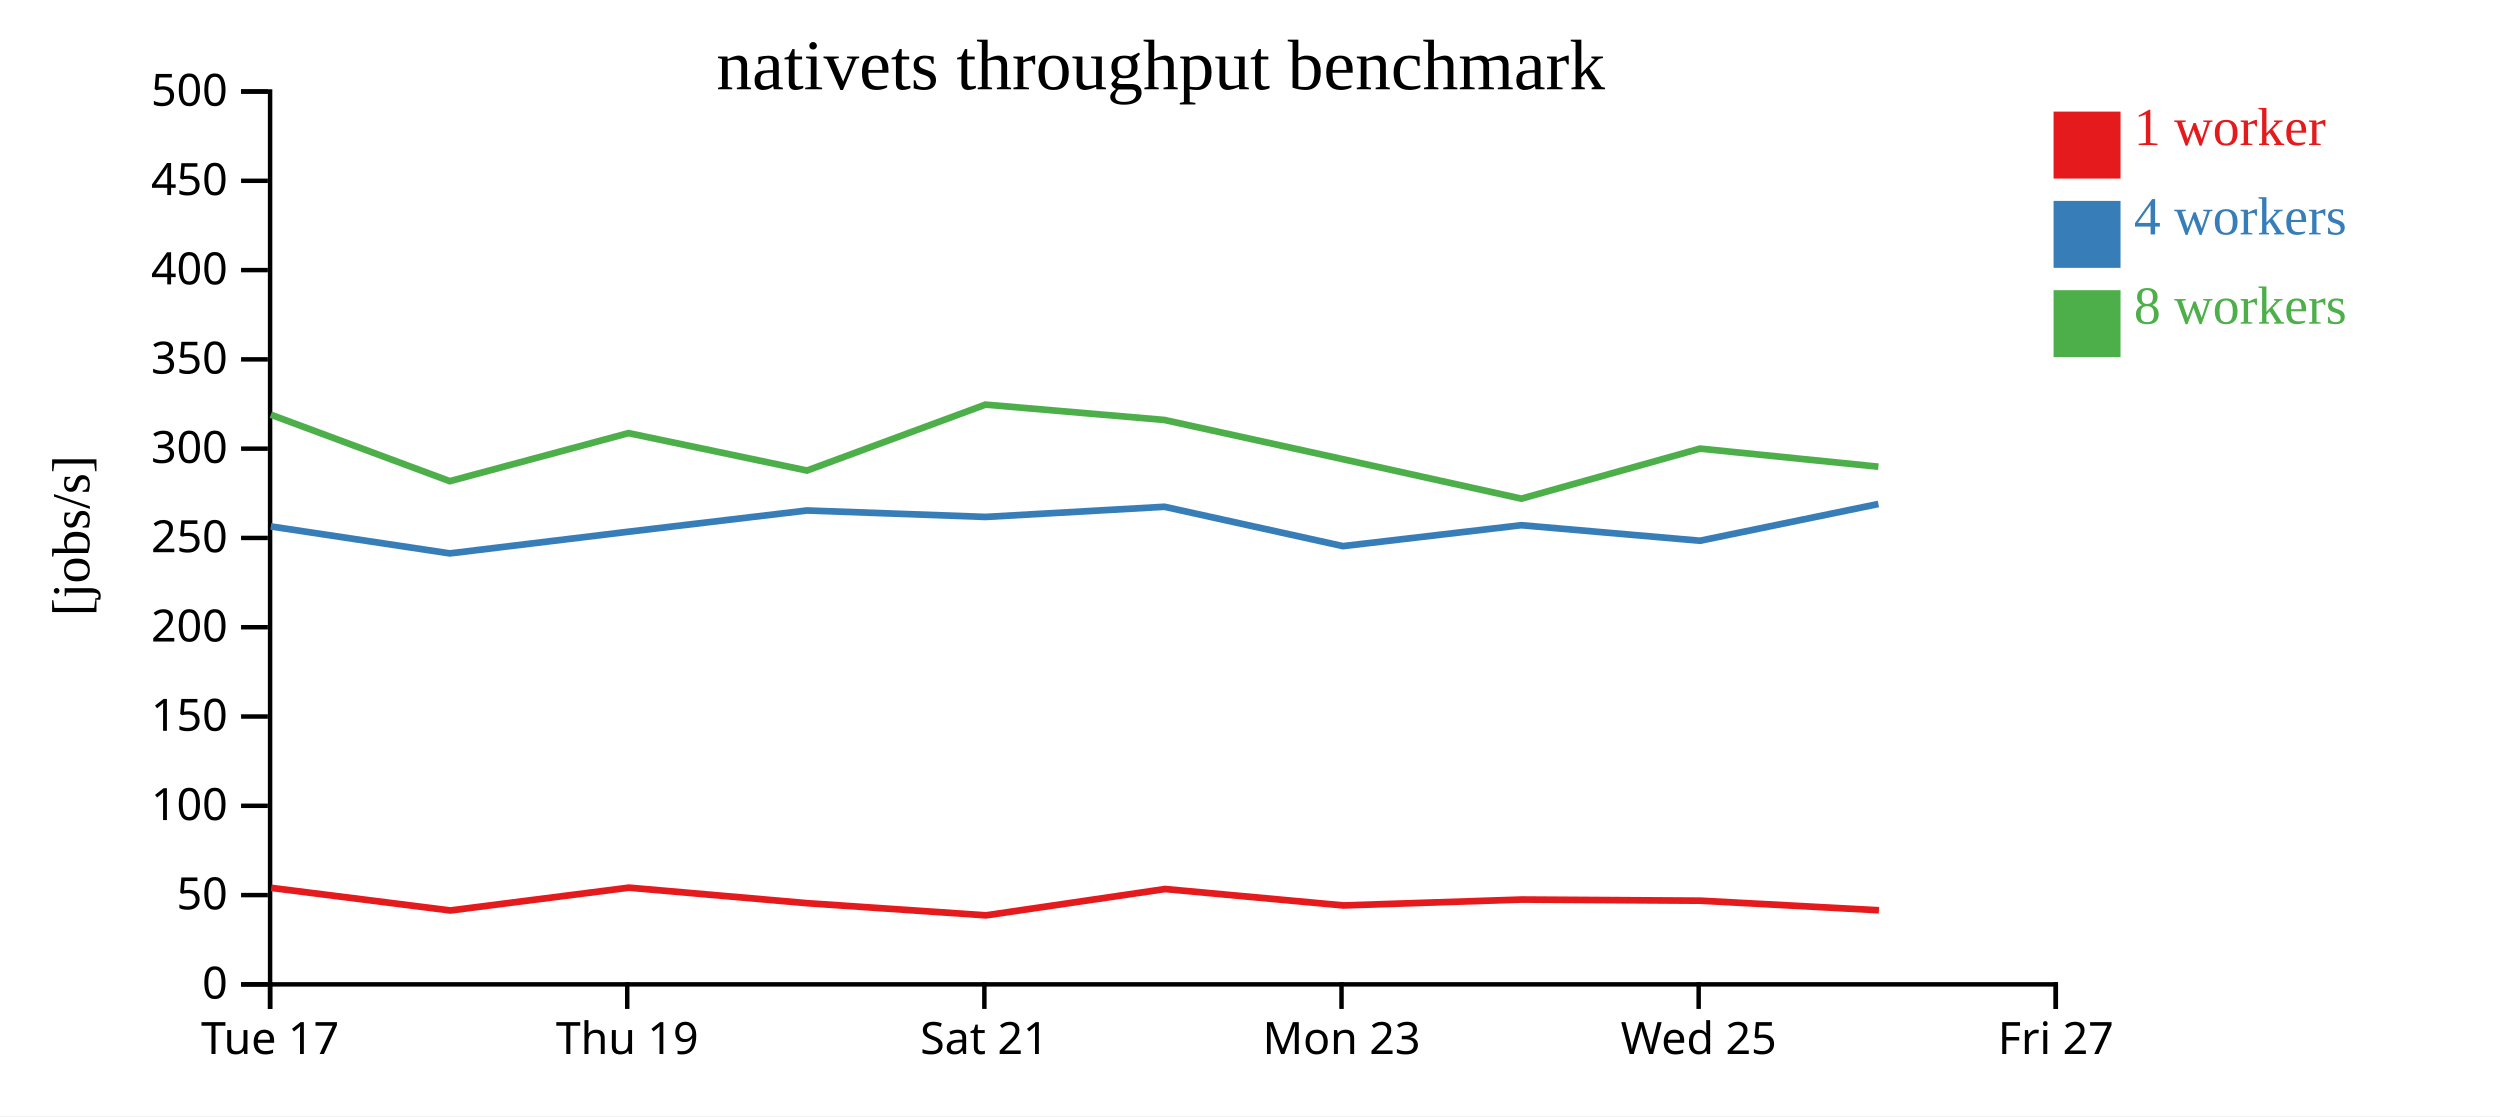
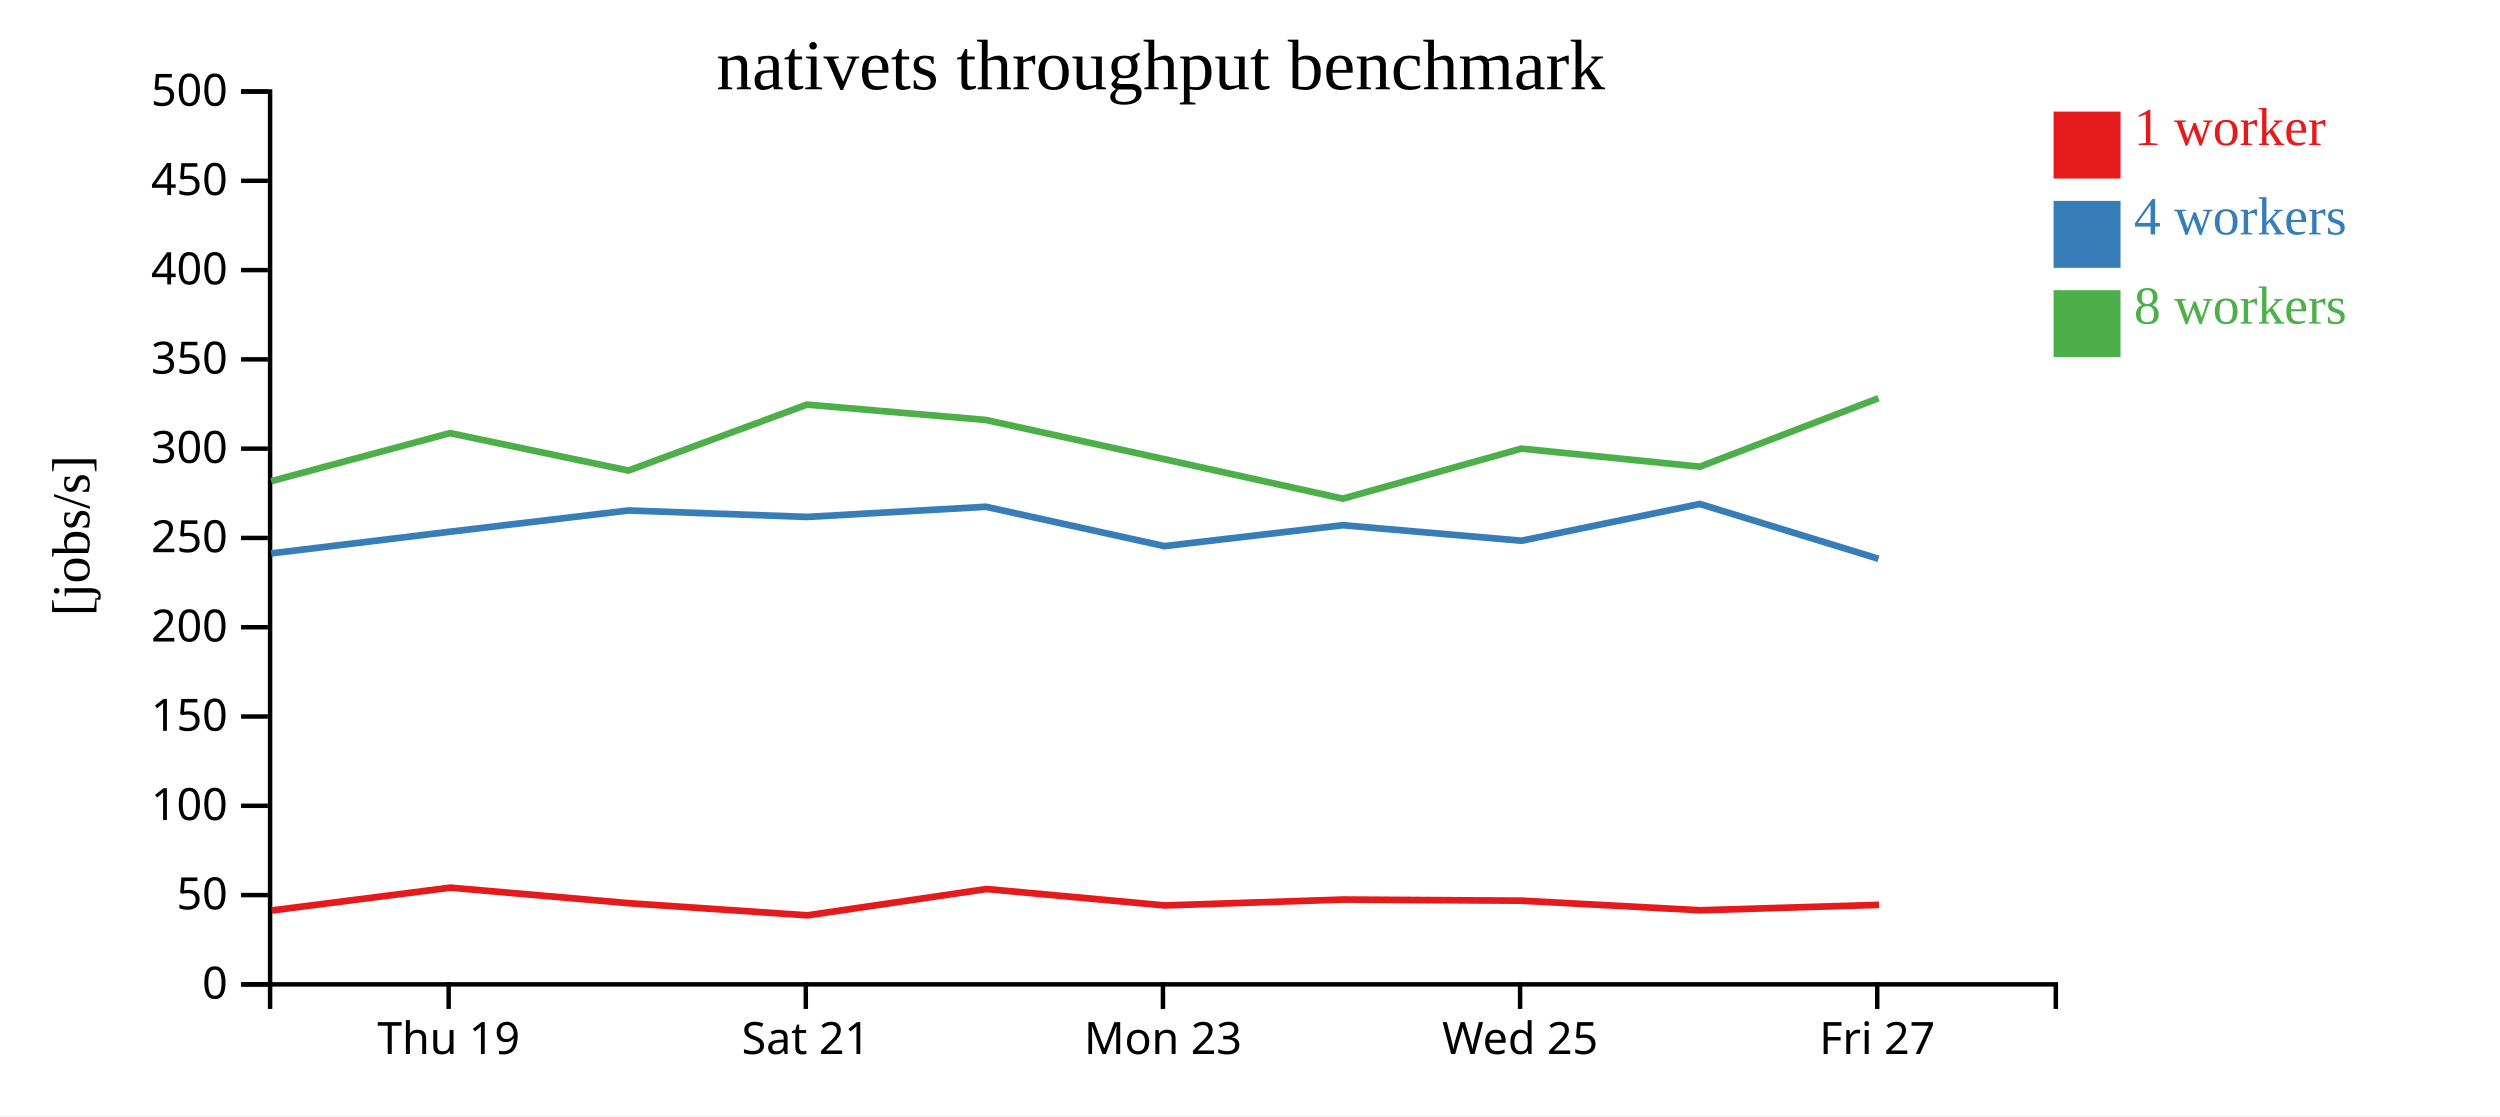
<svg xmlns="http://www.w3.org/2000/svg" width="560" height="250">
  <rect width="100%" height="100%" fill="white" />
  <g transform="translate(60,20)">
    <g transform="translate(0,200)" fill="none" font-size="10" font-family="sans-serif" text-anchor="middle">
      <path class="domain" stroke="currentColor" d="M0.5,6V0.5H400.5V6" />
-       <g class="tick" opacity="1" transform="translate(0.5,0)">
-         <line stroke="currentColor" y2="6" />
-         <text fill="currentColor" y="9" dy="0.71em">Tue 17</text>
-       </g>
-       <g class="tick" opacity="1" transform="translate(80.5,0)">
+       <g class="tick" opacity="1" transform="translate(40.5,0)">
        <line stroke="currentColor" y2="6" />
        <text fill="currentColor" y="9" dy="0.71em">Thu 19</text>
      </g>
-       <g class="tick" opacity="1" transform="translate(160.5,0)">
+       <g class="tick" opacity="1" transform="translate(120.5,0)">
        <line stroke="currentColor" y2="6" />
        <text fill="currentColor" y="9" dy="0.71em">Sat 21</text>
      </g>
-       <g class="tick" opacity="1" transform="translate(240.5,0)">
+       <g class="tick" opacity="1" transform="translate(200.5,0)">
        <line stroke="currentColor" y2="6" />
        <text fill="currentColor" y="9" dy="0.71em">Mon 23</text>
      </g>
-       <g class="tick" opacity="1" transform="translate(320.5,0)">
+       <g class="tick" opacity="1" transform="translate(280.5,0)">
        <line stroke="currentColor" y2="6" />
        <text fill="currentColor" y="9" dy="0.71em">Wed 25</text>
      </g>
-       <g class="tick" opacity="1" transform="translate(400.5,0)">
+       <g class="tick" opacity="1" transform="translate(360.5,0)">
        <line stroke="currentColor" y2="6" />
        <text fill="currentColor" y="9" dy="0.71em">Fri 27</text>
      </g>
    </g>
    <g fill="none" font-size="10" font-family="sans-serif" text-anchor="end">
      <path class="domain" stroke="currentColor" d="M-6,200.5H0.5V0.5H-6" />
      <g class="tick" opacity="1" transform="translate(0,200.5)">
        <line stroke="currentColor" x2="-6" />
        <text fill="currentColor" x="-9" dy="0.32em">0</text>
      </g>
      <g class="tick" opacity="1" transform="translate(0,180.5)">
        <line stroke="currentColor" x2="-6" />
        <text fill="currentColor" x="-9" dy="0.32em">50</text>
      </g>
      <g class="tick" opacity="1" transform="translate(0,160.5)">
        <line stroke="currentColor" x2="-6" />
        <text fill="currentColor" x="-9" dy="0.32em">100</text>
      </g>
      <g class="tick" opacity="1" transform="translate(0,140.5)">
        <line stroke="currentColor" x2="-6" />
        <text fill="currentColor" x="-9" dy="0.32em">150</text>
      </g>
      <g class="tick" opacity="1" transform="translate(0,120.5)">
        <line stroke="currentColor" x2="-6" />
        <text fill="currentColor" x="-9" dy="0.32em">200</text>
      </g>
      <g class="tick" opacity="1" transform="translate(0,100.5)">
        <line stroke="currentColor" x2="-6" />
        <text fill="currentColor" x="-9" dy="0.32em">250</text>
      </g>
      <g class="tick" opacity="1" transform="translate(0,80.5)">
        <line stroke="currentColor" x2="-6" />
        <text fill="currentColor" x="-9" dy="0.32em">300</text>
      </g>
      <g class="tick" opacity="1" transform="translate(0,60.5)">
        <line stroke="currentColor" x2="-6" />
        <text fill="currentColor" x="-9" dy="0.32em">350</text>
      </g>
      <g class="tick" opacity="1" transform="translate(0,40.5)">
        <line stroke="currentColor" x2="-6" />
        <text fill="currentColor" x="-9" dy="0.32em">400</text>
      </g>
      <g class="tick" opacity="1" transform="translate(0,20.5)">
        <line stroke="currentColor" x2="-6" />
        <text fill="currentColor" x="-9" dy="0.32em">450</text>
      </g>
      <g class="tick" opacity="1" transform="translate(0,0.5)">
        <line stroke="currentColor" x2="-6" />
        <text fill="currentColor" x="-9" dy="0.32em">500</text>
      </g>
    </g>
    <text text-anchor="middle" style="font-size: 12px" transform="rotate(-90)" y="-40" x="-100">[jobs/s]</text>
    <text text-anchor="middle" style="font-size: 16px" y="0" x="200">nativets throughput benchmark</text>
-     <path class="line" fill="none" stroke="#e41a1c" stroke-width="1.5" d="M0.757,178.881L40.873,183.945L80.877,178.835L120.873,182.318L160.883,185.036L200.957,179.142L240.927,182.818L280.883,181.5L320.895,181.755L360.885,183.901" />
-     <path class="line" fill="none" stroke="#377eb8" stroke-width="1.5" d="M0.656,97.92L40.756,103.962L80.777,99.105L120.755,94.348L160.745,95.793L200.836,93.518L240.817,102.332L280.777,97.646L320.793,101.125L360.765,92.891" />
-     <path class="line" fill="none" stroke="#4daf4a" stroke-width="1.5" d="M0.666,72.895L40.75,87.782L80.784,77.018L120.76,85.403L160.739,70.634L200.838,74.075L240.784,82.853L280.78,91.702L320.78,80.49L360.767,84.543" />
+     <path class="line" fill="none" stroke="#e41a1c" stroke-width="1.5" d="M0.873,183.945L40.877,178.835L80.873,182.318L120.883,185.036L160.957,179.142L200.927,182.818L240.883,181.5L280.895,181.755L320.885,183.901L360.91,182.689" />
+     <path class="line" fill="none" stroke="#377eb8" stroke-width="1.5" d="M0.756,103.962L40.777,99.105L80.755,94.348L120.745,95.793L160.836,93.518L200.817,102.332L240.777,97.646L280.793,101.125L320.765,92.891L360.787,105.168" />
+     <path class="line" fill="none" stroke="#4daf4a" stroke-width="1.5" d="M0.75,87.782L40.784,77.018L80.76,85.403L120.739,70.634L160.838,74.075L200.784,82.853L240.78,91.702L280.78,80.49L320.767,84.543L360.779,69.196" />
    <rect class="dot" x="400" y="5" width="15" height="15" style="fill: #e41a1c;" />
    <rect class="dot" x="400" y="25" width="15" height="15" style="fill: #377eb8;" />
    <rect class="dot" x="400" y="45" width="15" height="15" style="fill: #4daf4a;" />
    <text class="label" x="418" y="12.5" style="fill: #e41a1c; alignment-baseline: middle;" text-anchor="left">1 worker</text>
    <text class="label" x="418" y="32.5" style="fill: #377eb8; alignment-baseline: middle;" text-anchor="left">4 workers</text>
    <text class="label" x="418" y="52.5" style="fill: #4daf4a; alignment-baseline: middle;" text-anchor="left">8 workers</text>
  </g>
</svg>
